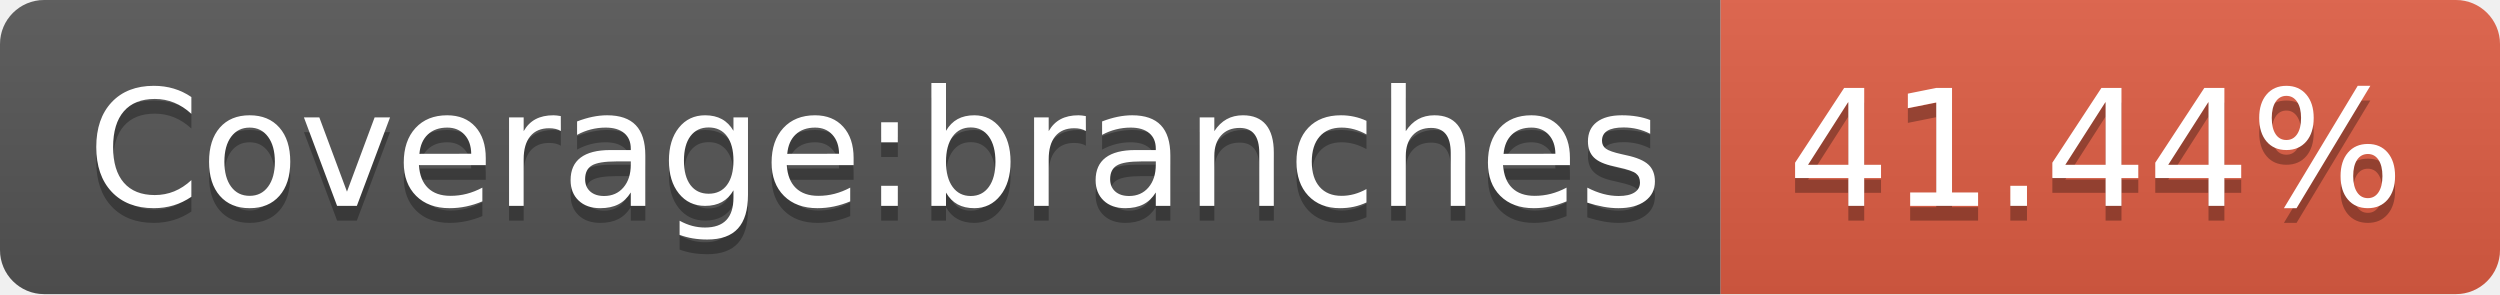
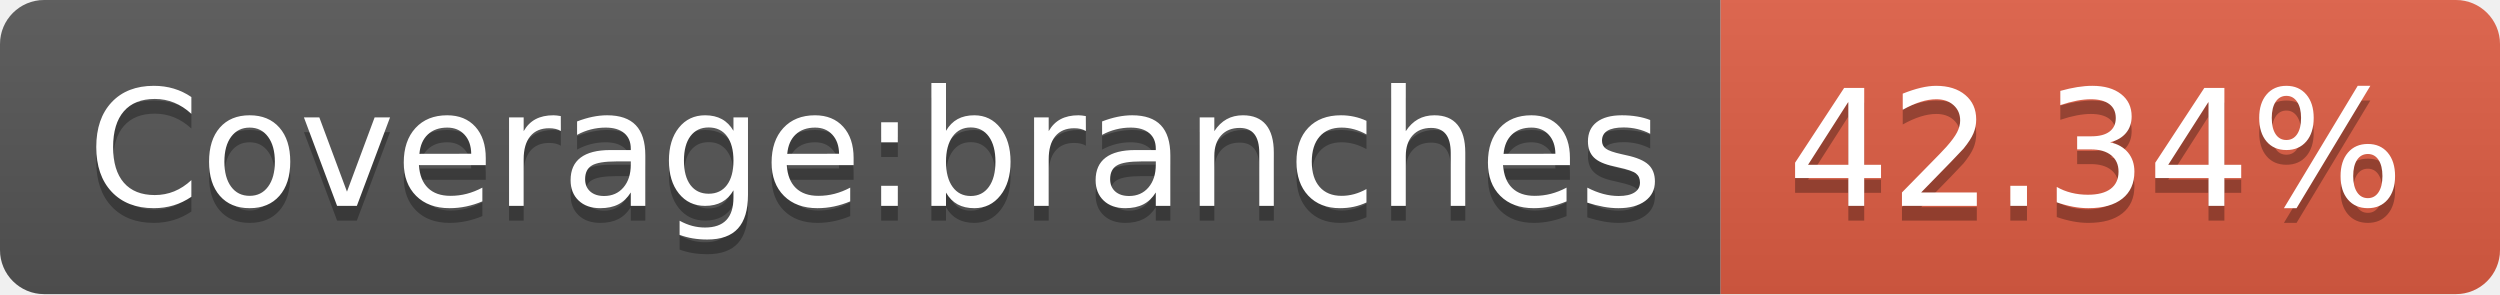
- <svg xmlns="http://www.w3.org/2000/svg" width="170" height="20" role="img" aria-label="Coverage:branches: 41.44%">
+ <svg xmlns="http://www.w3.org/2000/svg" width="170" height="20" role="img" aria-label="Coverage:branches: 42.34%">
  <linearGradient id="s" x2="0" y2="100%">
    <stop offset="0" stop-color="#bbb" stop-opacity=".1" />
    <stop offset="1" stop-opacity=".1" />
  </linearGradient>
  <clipPath id="r">
    <rect width="170" height="20" rx="3" fill="#fff" />
  </clipPath>
  <g clip-path="url(#r)">
    <rect width="117" height="20" fill="#555" />
    <rect x="117" width="53" height="20" fill="#e05d44" />
    <rect width="170" height="20" fill="url(#s)" />
  </g>
  <g fill="#fff" text-anchor="middle" font-family="Verdana,Geneva,DejaVu Sans,sans-serif" text-rendering="geometricPrecision" font-size="110">
    <text aria-hidden="true" x="595" y="150" fill="#010101" fill-opacity=".3" transform="scale(.1)" textLength="1070">Coverage:branches</text>
    <text x="595" y="140" transform="scale(.1)" fill="#fff" textLength="1070">Coverage:branches</text>
-     <text aria-hidden="true" x="1425" y="150" fill="#010101" fill-opacity=".3" transform="scale(.1)" textLength="430">41.44%</text>
-     <text x="1425" y="140" transform="scale(.1)" fill="#fff" textLength="430">41.44%</text>
+     <text aria-hidden="true" x="1425" y="150" fill="#010101" fill-opacity=".3" transform="scale(.1)" textLength="430">42.34%</text>
+     <text x="1425" y="140" transform="scale(.1)" fill="#fff" textLength="430">42.34%</text>
  </g>
</svg>
